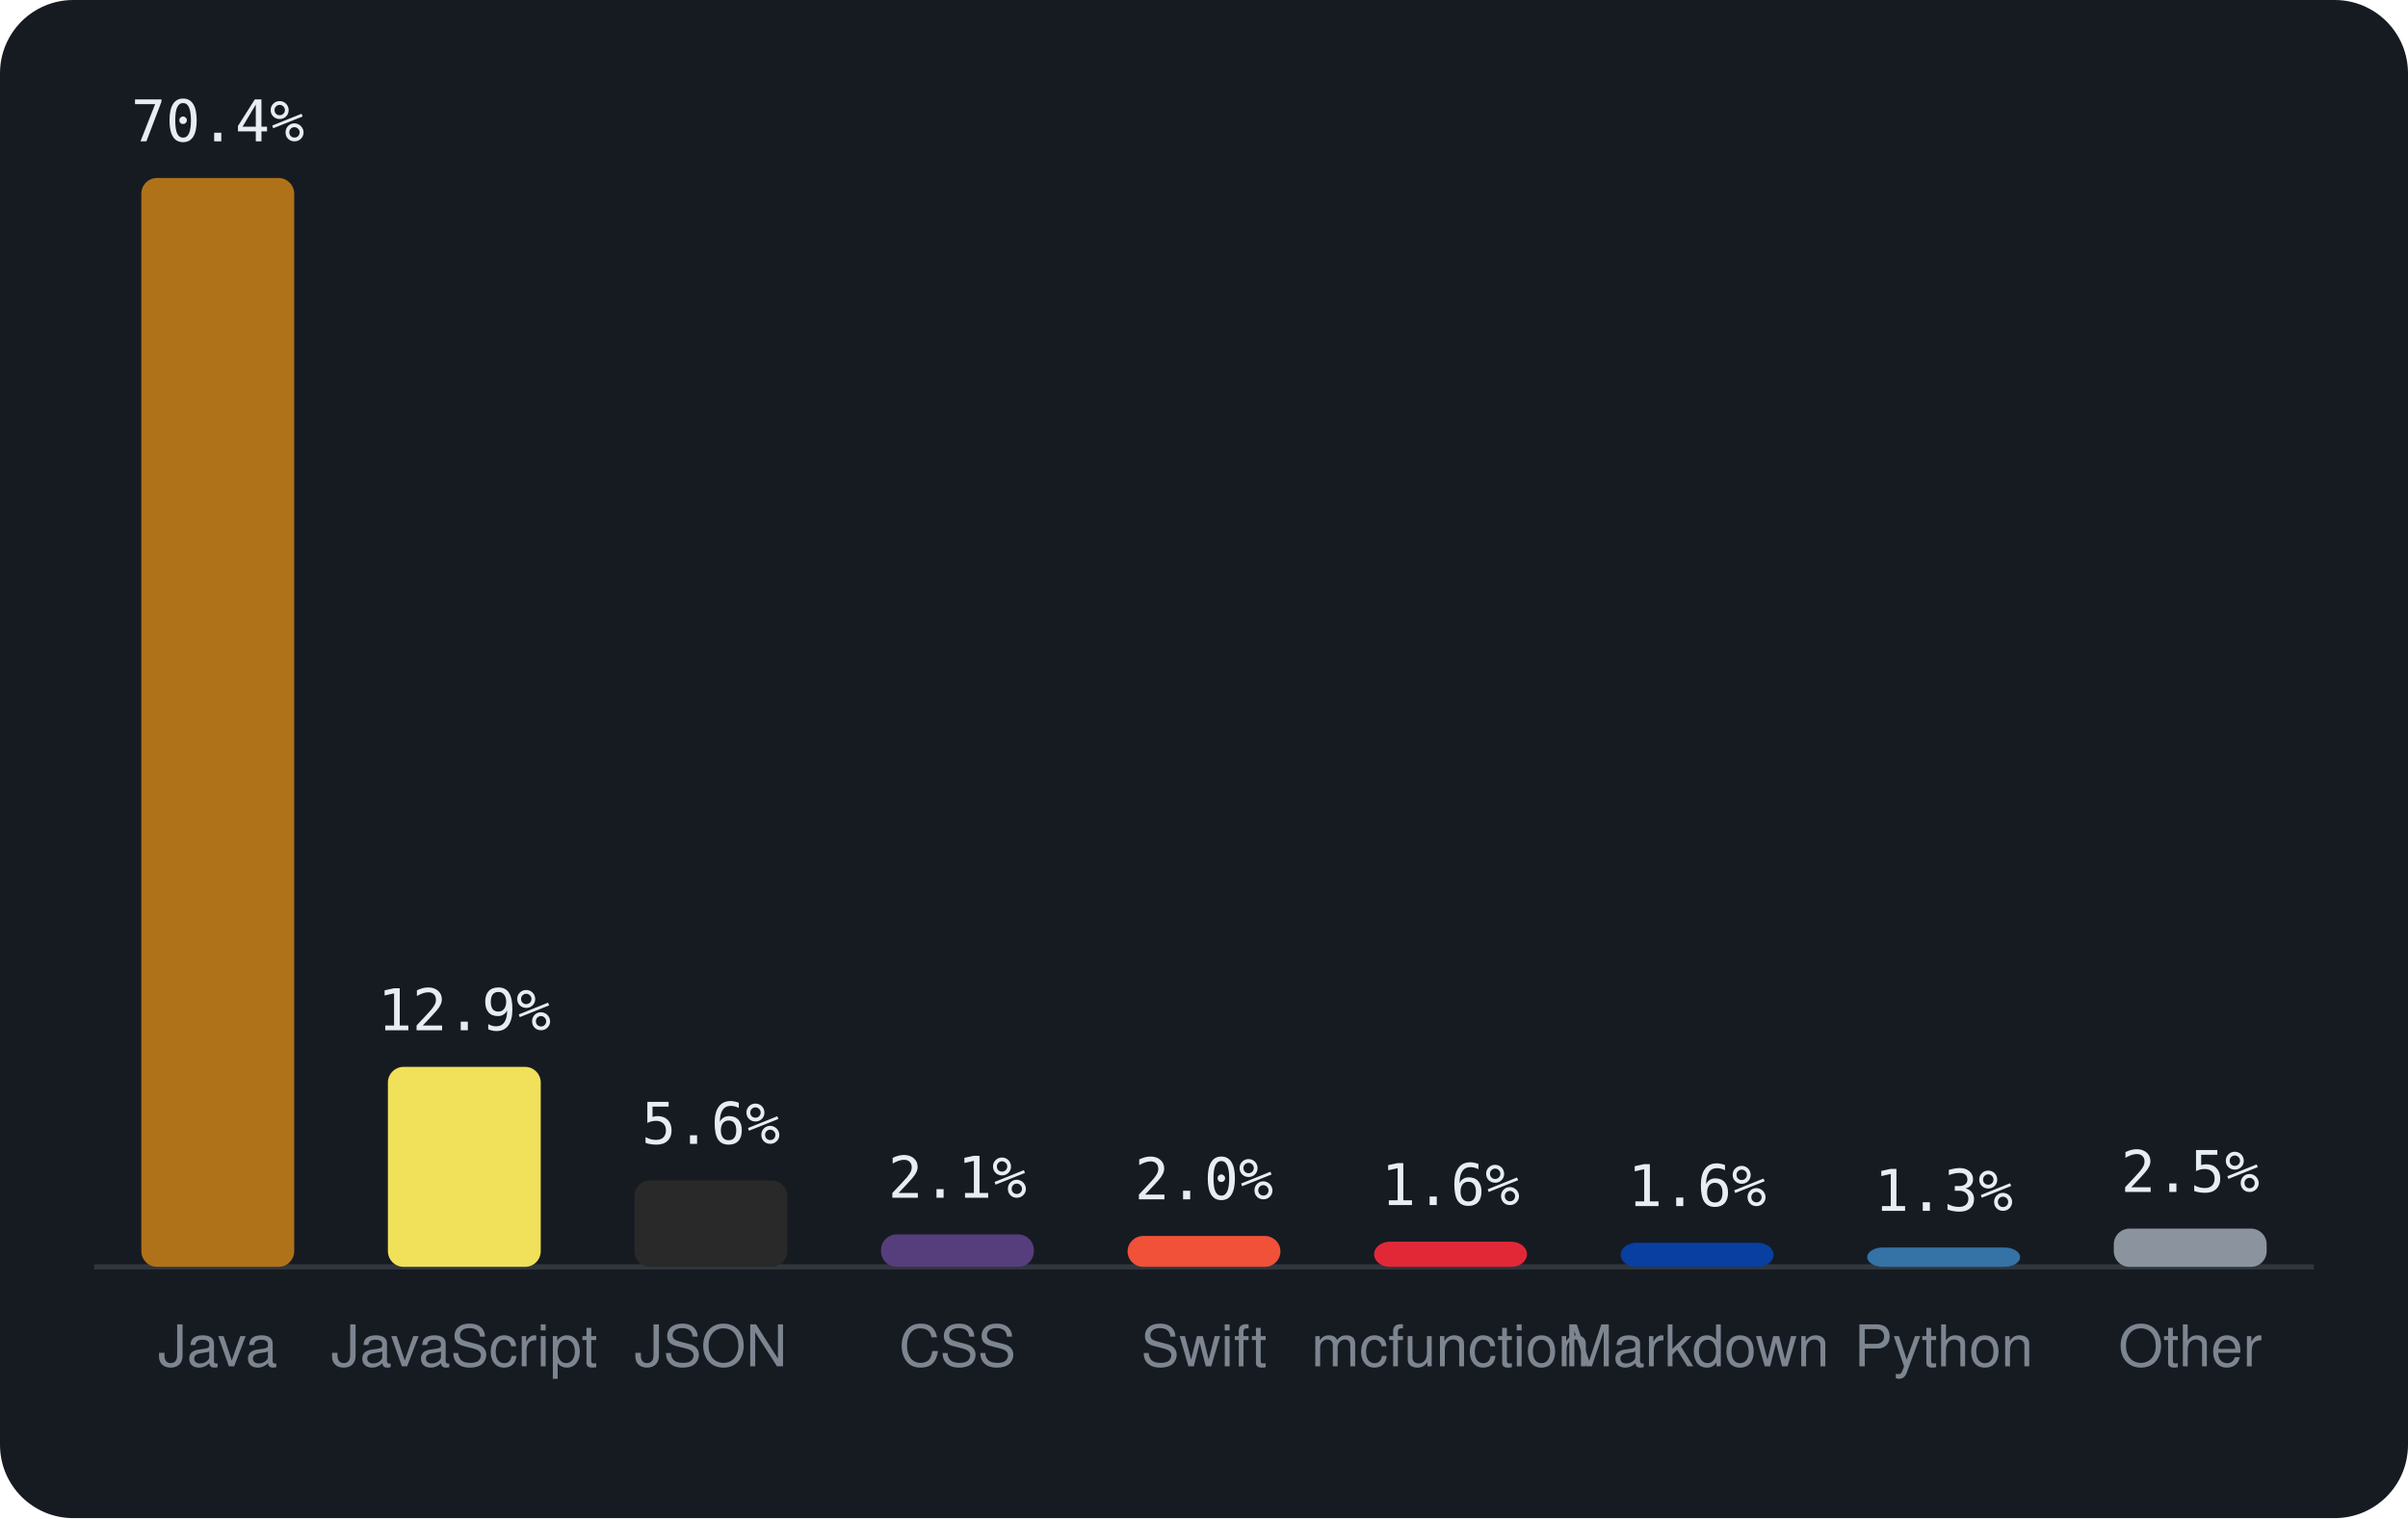
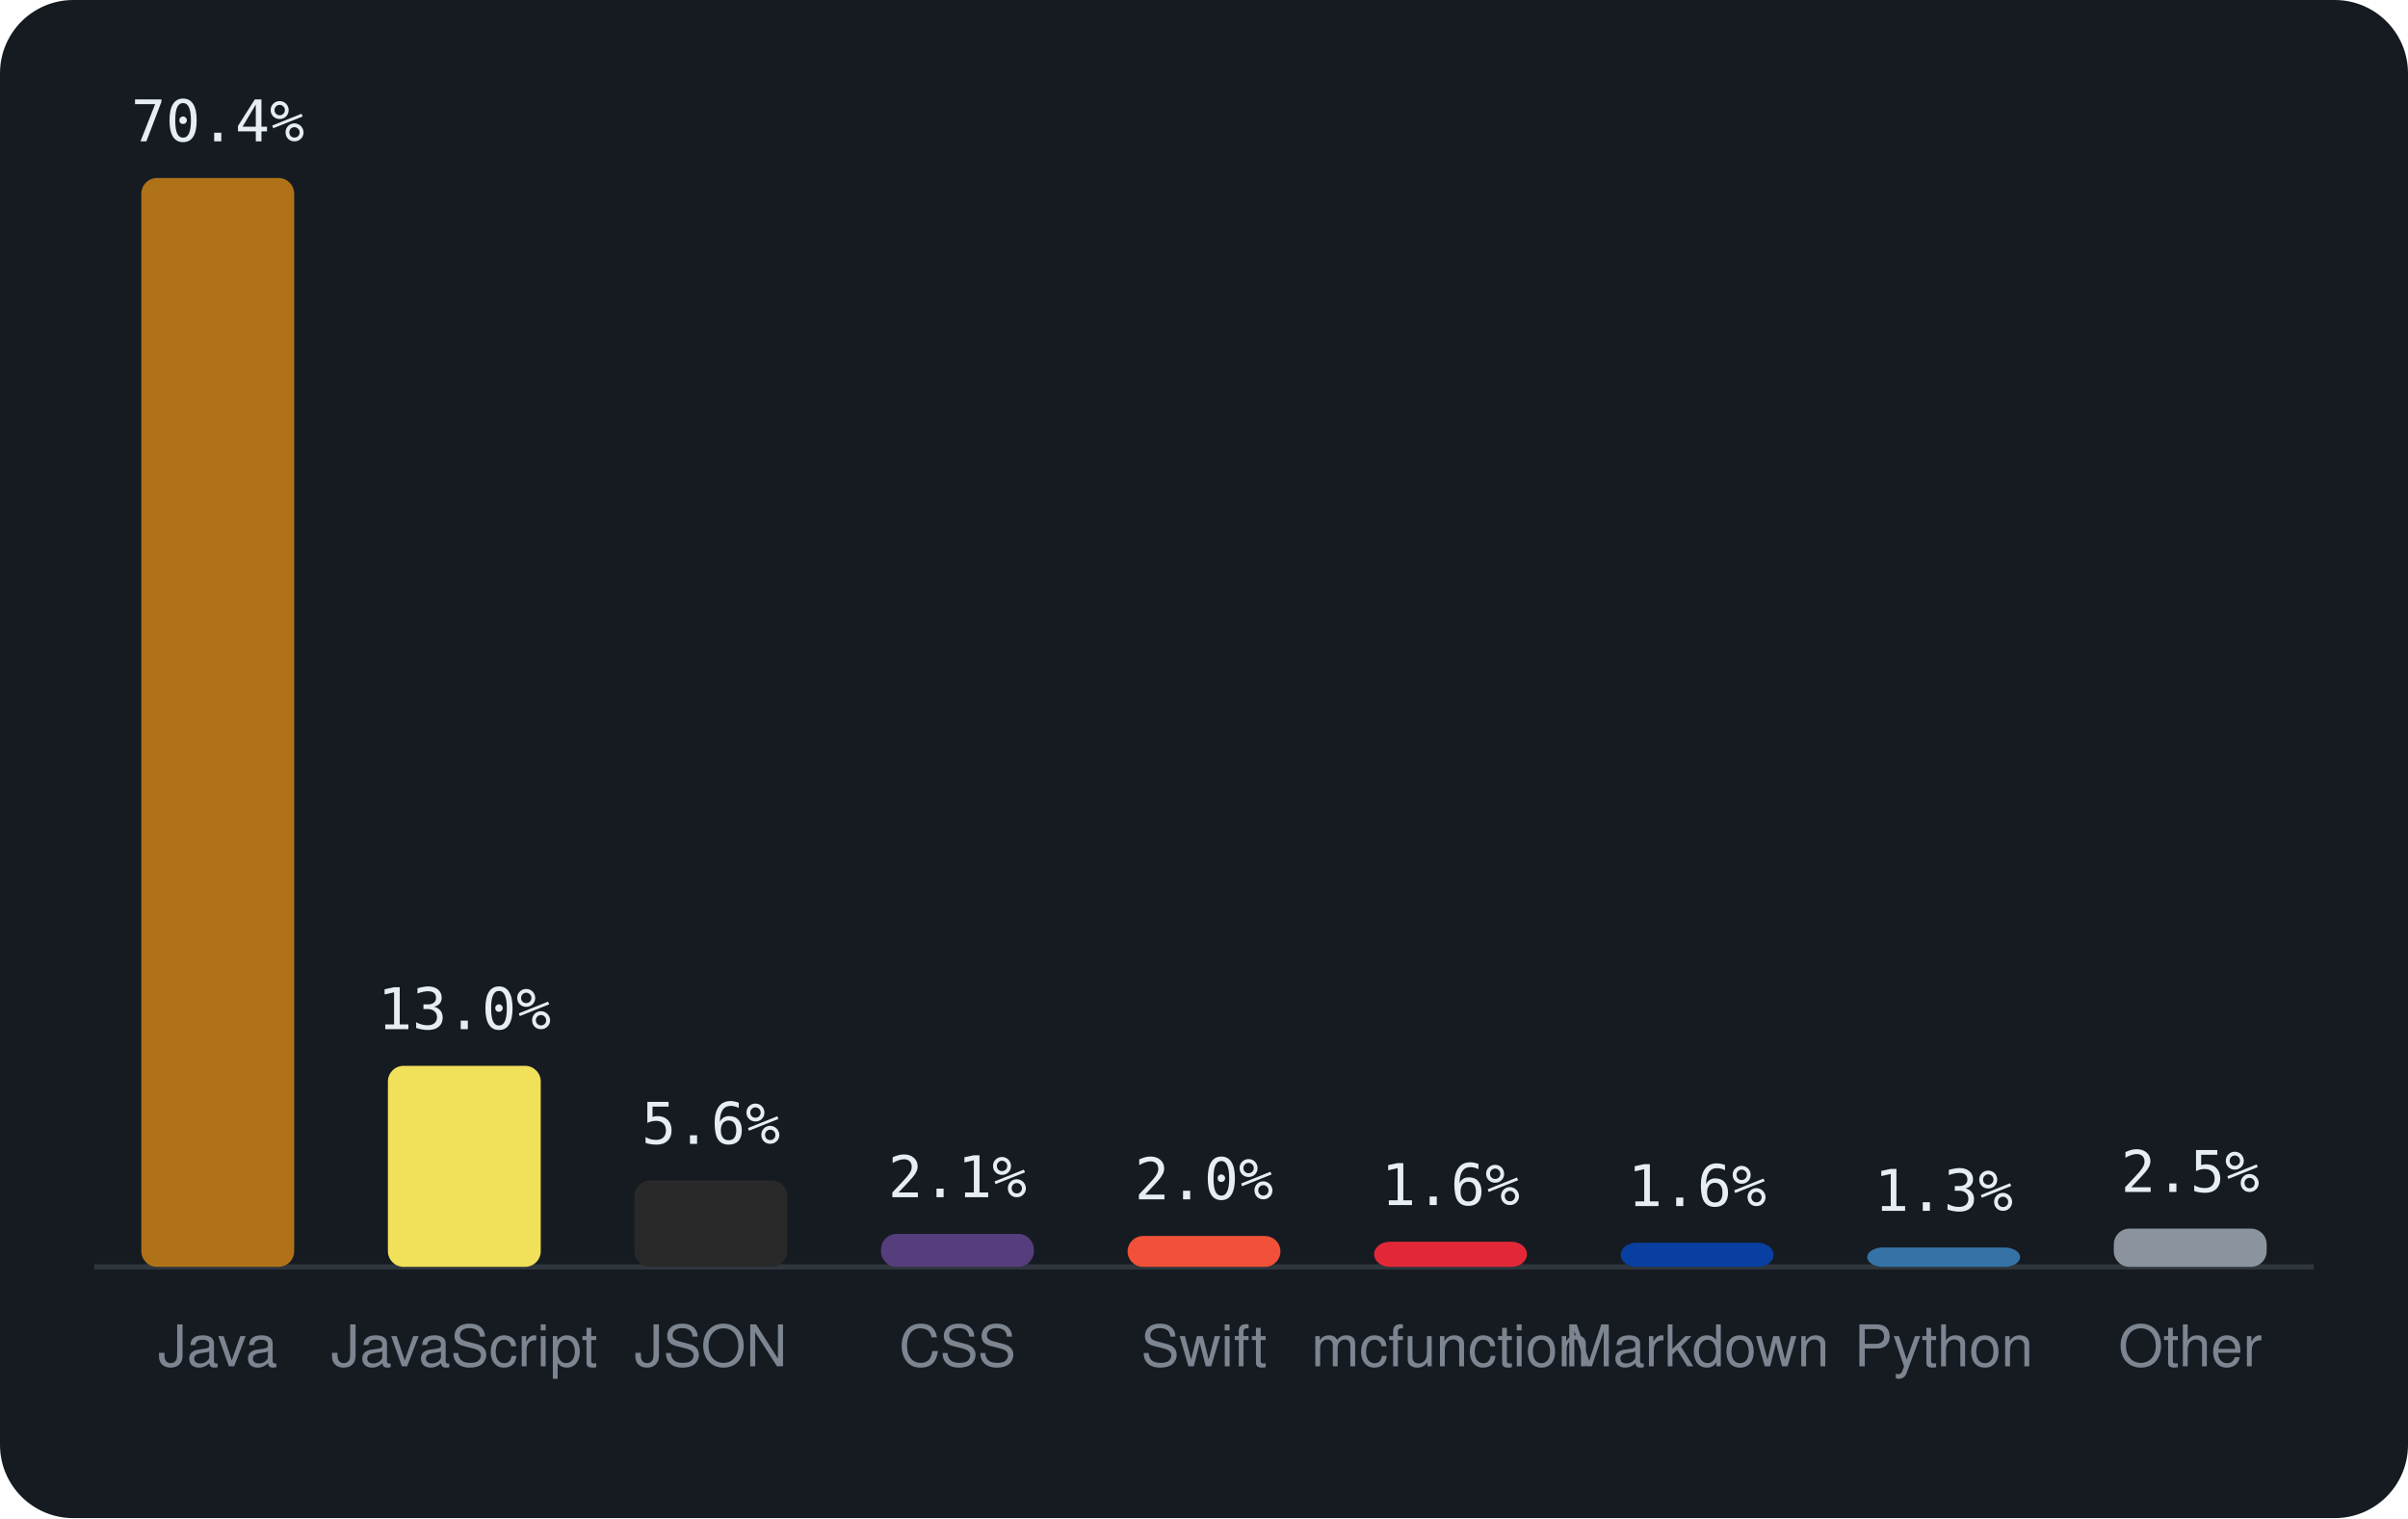
<svg xmlns="http://www.w3.org/2000/svg" viewBox="0 0 460 290" width="460" height="290" font-family="-apple-system,BlinkMacSystemFont,'Segoe UI',Helvetica,Arial,sans-serif">
  <rect width="460" height="290" rx="14" fill="#161b22" />
  <line x1="18" y1="242" x2="442" y2="242" stroke="#30363d" />
  <rect x="27.0" y="34.0" width="29.2" height="208.0" rx="3" fill="#b07219" />
  <text x="41.6" y="27.0" text-anchor="middle" font-size="11" font-family="monospace" fill="#e6edf3">70.4%</text>
  <text x="41.6" y="261" text-anchor="middle" font-size="11" fill="#7d8590">Java</text>
-   <rect x="74.1" y="203.8" width="29.2" height="38.2" rx="3" fill="#f1e05a" />
-   <text x="88.7" y="196.8" text-anchor="middle" font-size="11" font-family="monospace" fill="#e6edf3">12.9%</text>
+   <rect x="74.1" y="203.6" width="29.2" height="38.4" rx="3" fill="#f1e05a" />
+   <text x="88.7" y="196.6" text-anchor="middle" font-size="11" font-family="monospace" fill="#e6edf3">13.0%</text>
  <text x="88.7" y="261" text-anchor="middle" font-size="11" fill="#7d8590">JavaScript</text>
  <rect x="121.2" y="225.5" width="29.2" height="16.5" rx="3" fill="#292929" />
  <text x="135.8" y="218.5" text-anchor="middle" font-size="11" font-family="monospace" fill="#e6edf3">5.6%</text>
  <text x="135.8" y="261" text-anchor="middle" font-size="11" fill="#7d8590">JSON</text>
-   <rect x="168.3" y="235.8" width="29.2" height="6.2" rx="3" fill="#563d7c" />
-   <text x="182.9" y="228.8" text-anchor="middle" font-size="11" font-family="monospace" fill="#e6edf3">2.1%</text>
+   <rect x="168.3" y="235.7" width="29.2" height="6.3" rx="3" fill="#563d7c" />
+   <text x="182.9" y="228.7" text-anchor="middle" font-size="11" font-family="monospace" fill="#e6edf3">2.1%</text>
  <text x="182.9" y="261" text-anchor="middle" font-size="11" fill="#7d8590">CSS</text>
  <rect x="215.4" y="236.1" width="29.2" height="5.9" rx="3" fill="#F05138" />
  <text x="230.0" y="229.1" text-anchor="middle" font-size="11" font-family="monospace" fill="#e6edf3">2.0%</text>
  <text x="230.0" y="261" text-anchor="middle" font-size="11" fill="#7d8590">Swift</text>
  <rect x="262.5" y="237.2" width="29.2" height="4.8" rx="3" fill="#E22837" />
  <text x="277.1" y="230.2" text-anchor="middle" font-size="11" font-family="monospace" fill="#e6edf3">1.6%</text>
  <text x="277.1" y="261" text-anchor="middle" font-size="11" fill="#7d8590">mcfunction</text>
  <rect x="309.6" y="237.4" width="29.2" height="4.6" rx="3" fill="#083fa1" />
  <text x="324.2" y="230.4" text-anchor="middle" font-size="11" font-family="monospace" fill="#e6edf3">1.6%</text>
  <text x="324.2" y="261" text-anchor="middle" font-size="11" fill="#7d8590">Markdown</text>
  <rect x="356.7" y="238.3" width="29.2" height="3.7" rx="3" fill="#3572A5" />
  <text x="371.3" y="231.3" text-anchor="middle" font-size="11" font-family="monospace" fill="#e6edf3">1.3%</text>
  <text x="371.3" y="261" text-anchor="middle" font-size="11" fill="#7d8590">Python</text>
  <rect x="403.8" y="234.7" width="29.2" height="7.3" rx="3" fill="#8b949e" />
  <text x="418.4" y="227.7" text-anchor="middle" font-size="11" font-family="monospace" fill="#e6edf3">2.5%</text>
  <text x="418.4" y="261" text-anchor="middle" font-size="11" fill="#7d8590">Other</text>
</svg>
